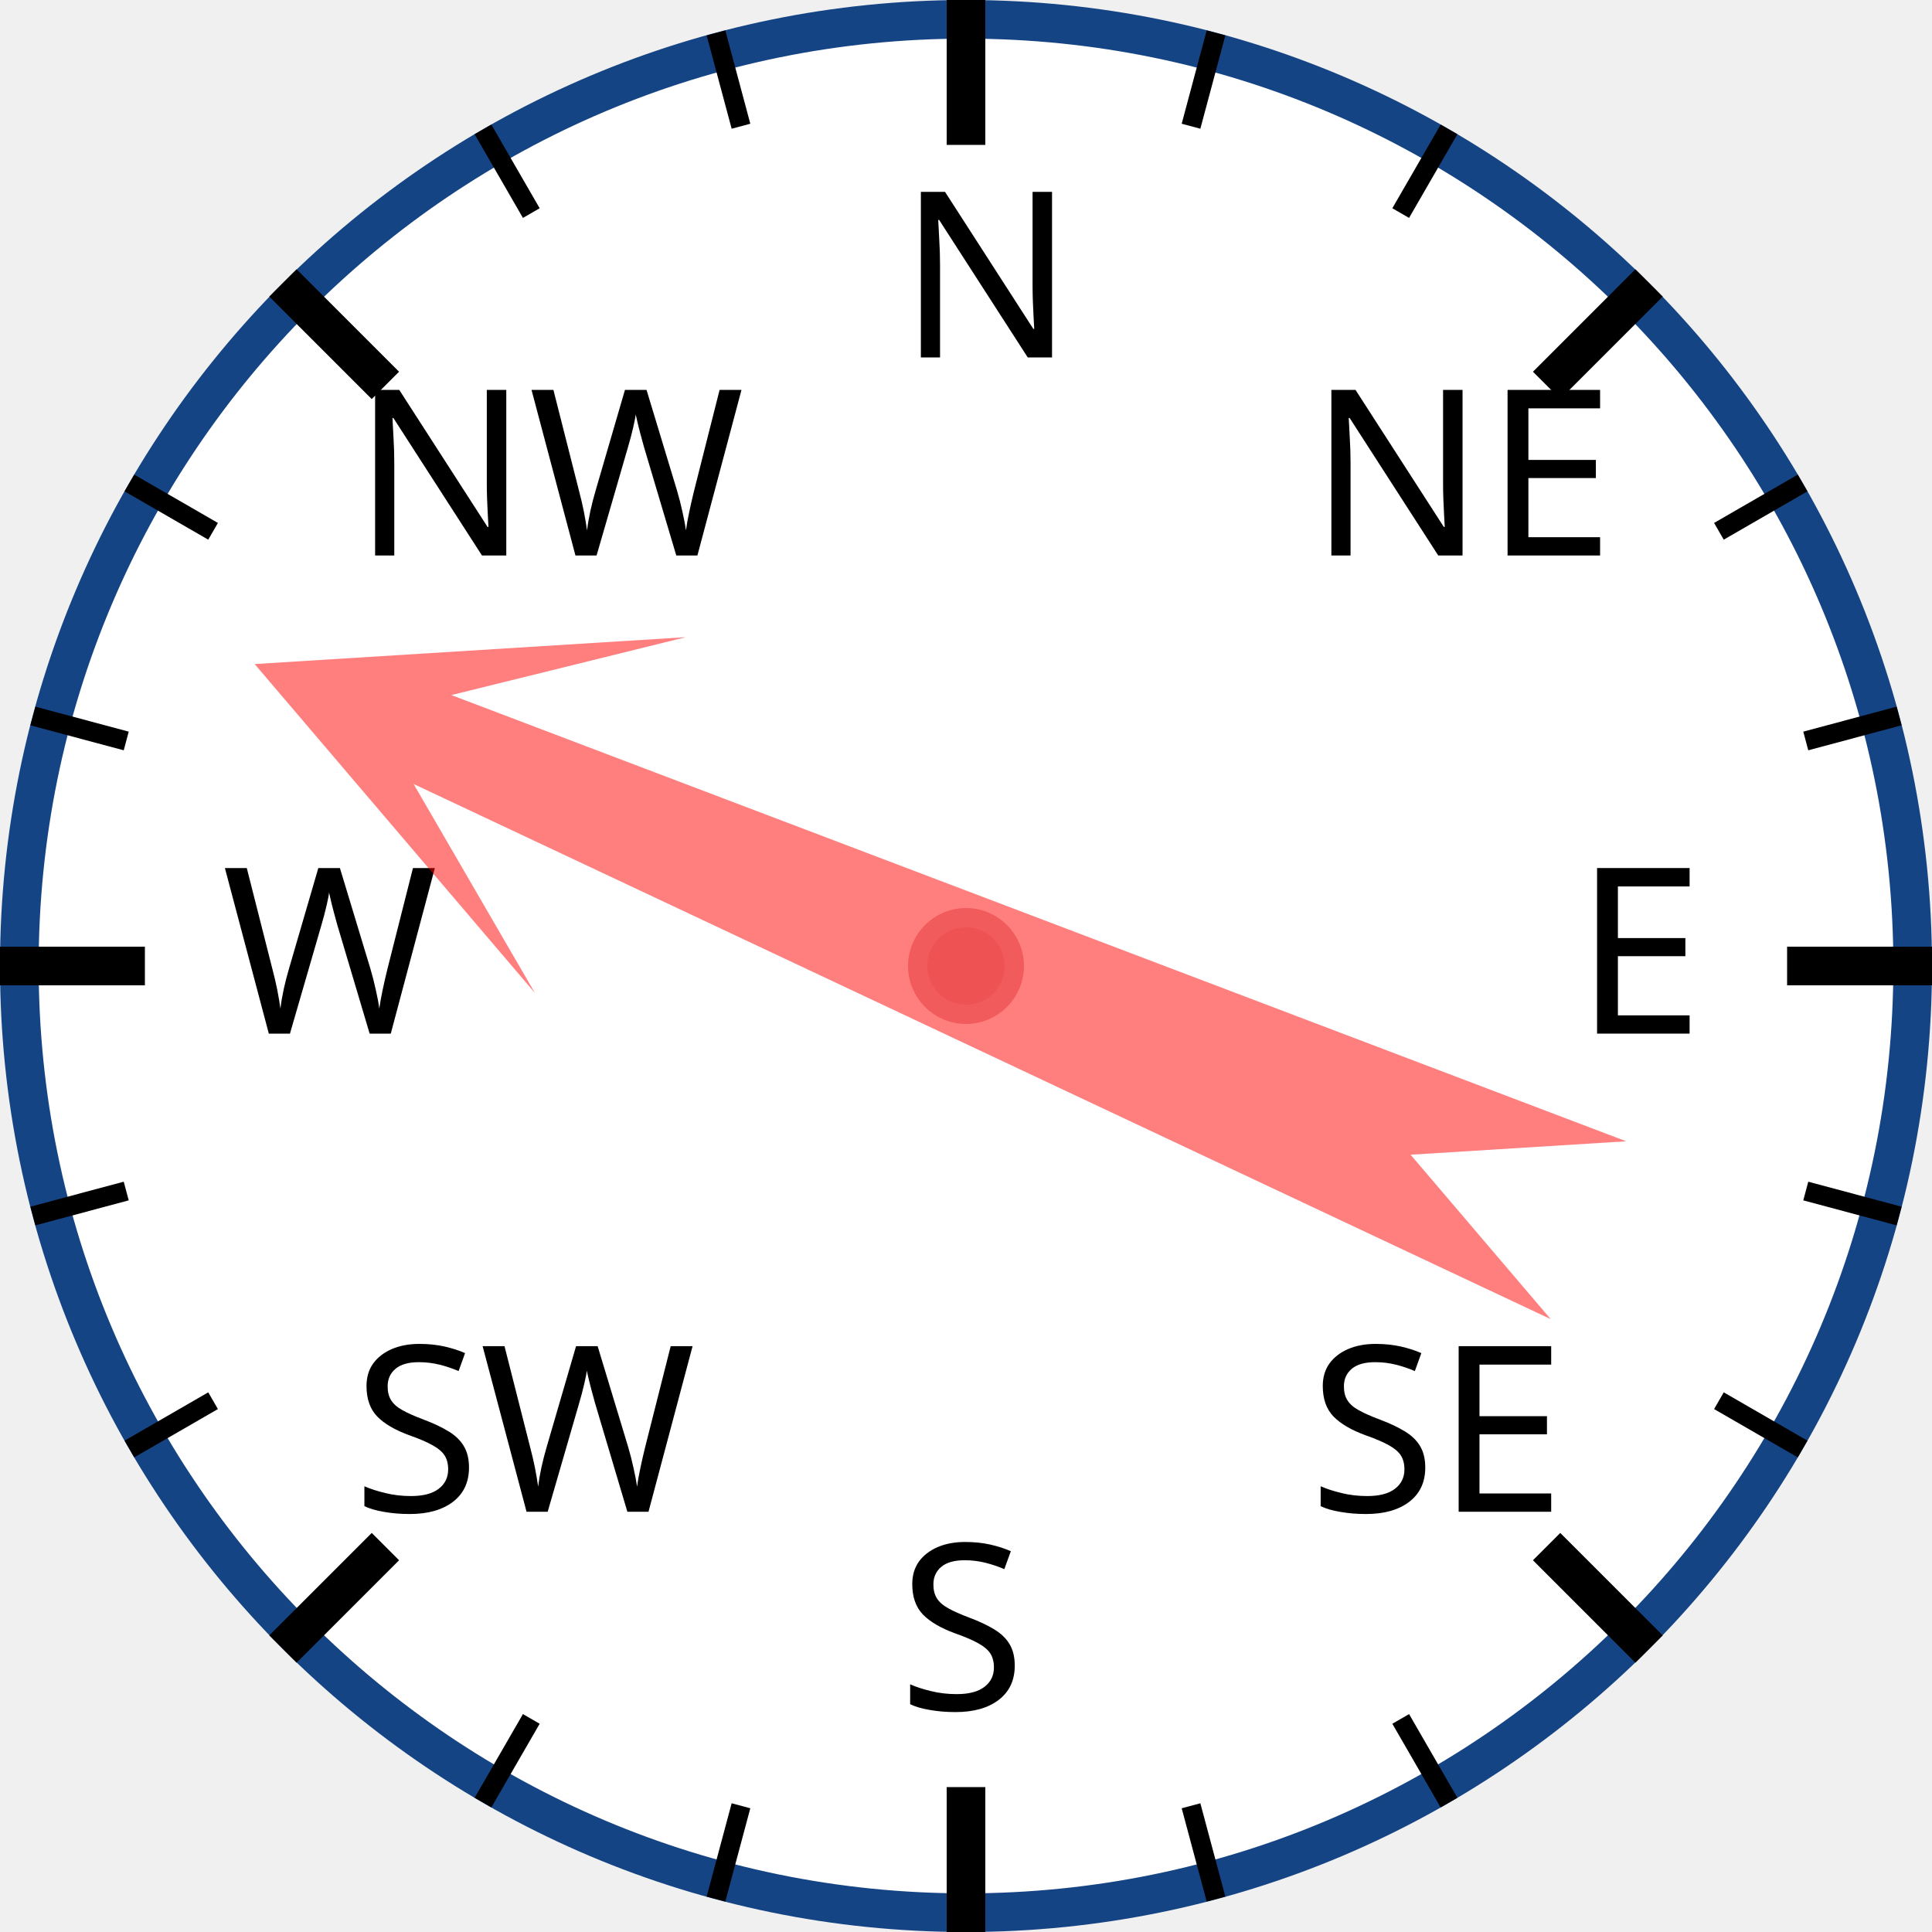
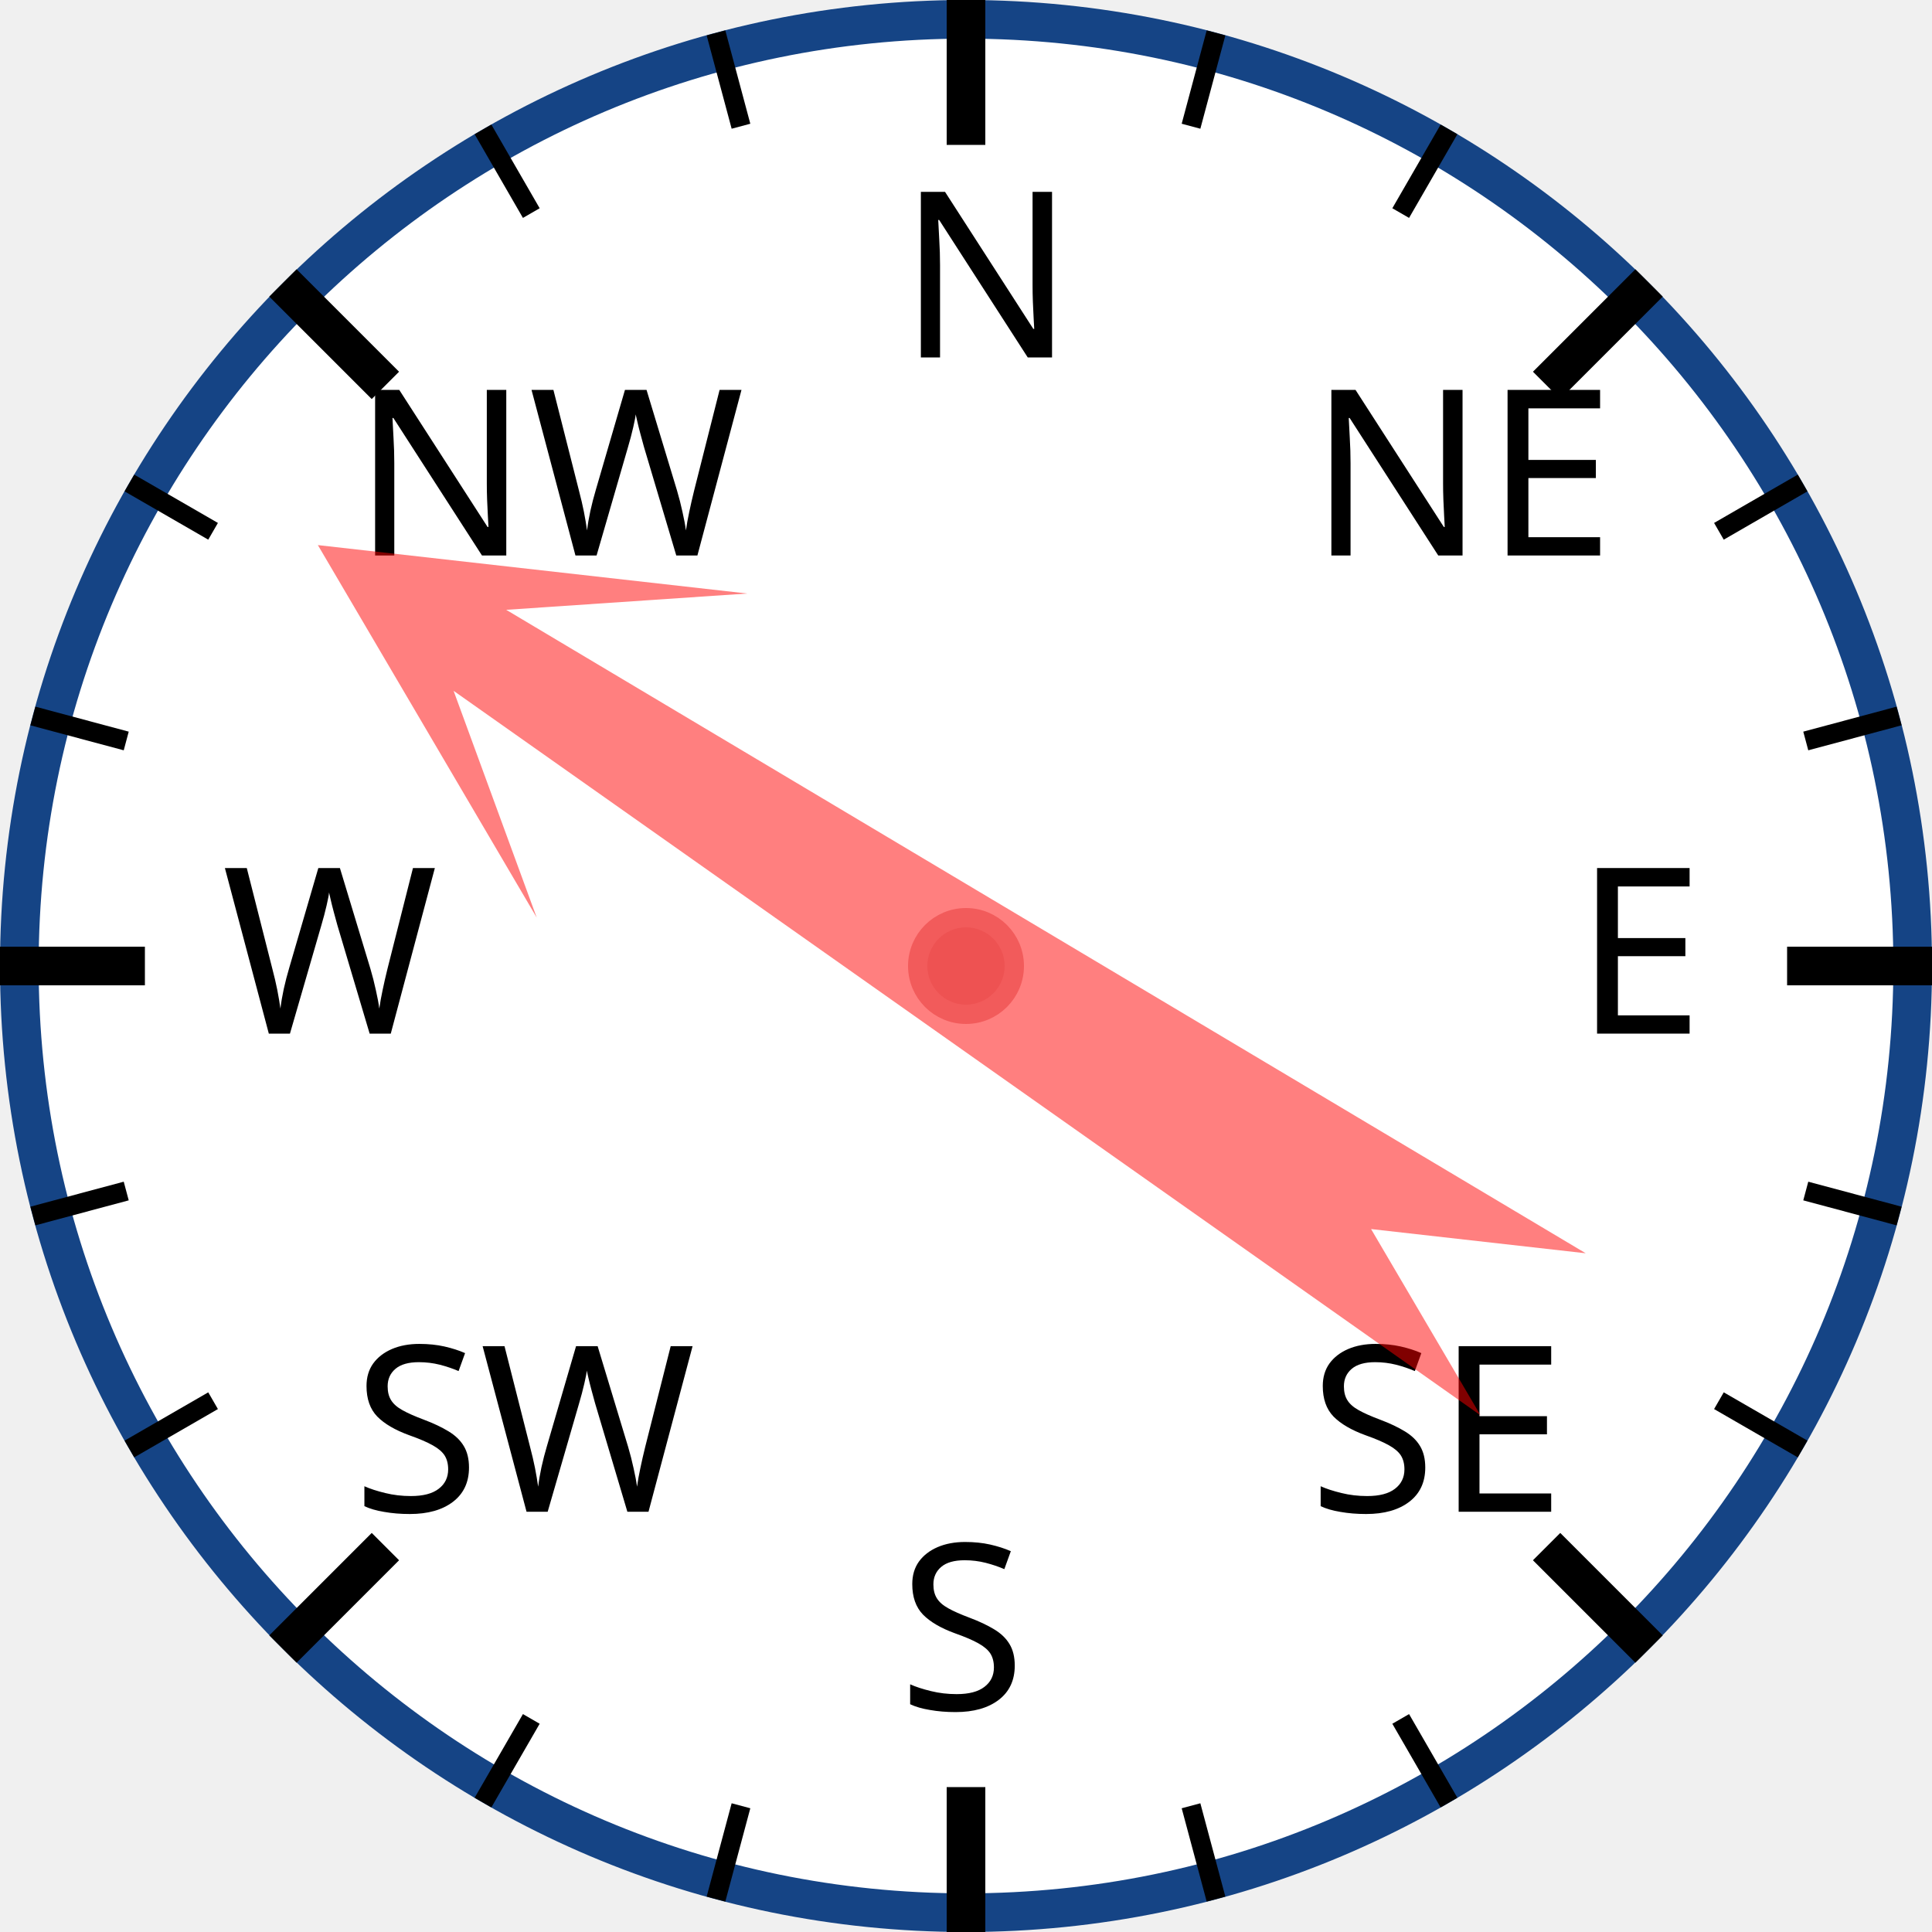
<svg xmlns="http://www.w3.org/2000/svg" width="120px" height="120px" viewBox="0 0 200 200">
  <circle cx="100" cy="100" r="98" style="fill: white; stroke: #154485; stroke-width: 4;" />
  <text x="93.0" y="37.0" style="font-family: sans-serif; font-size: 18pt;">N</text>
  <line x1="100.0" y1="0.0" x2="100.0" y2="15.0" style="stroke: black; stroke-width: 4;" />
  <line x1="74.118" y1="3.407" x2="76.706" y2="13.067" style="stroke: black; stroke-width: 2;" />
  <line x1="50" y1="13.397" x2="55" y2="22.058" style="stroke: black; stroke-width: 2;" />
  <text x="36.503" y="57.503" style="font-family: sans-serif; font-size: 18pt;">NW</text>
  <line x1="29.289" y1="29.289" x2="39.896" y2="39.896" style="stroke: black; stroke-width: 4;" />
  <line x1="13.397" y1="50" x2="22.058" y2="55" style="stroke: black; stroke-width: 2;" />
  <line x1="3.407" y1="74.118" x2="13.067" y2="76.706" style="stroke: black; stroke-width: 2;" />
  <text x="23.0" y="107.0" style="font-family: sans-serif; font-size: 18pt;">W</text>
  <line x1="0.0" y1="100.0" x2="15.0" y2="100.0" style="stroke: black; stroke-width: 4;" />
  <line x1="3.407" y1="125.882" x2="13.067" y2="123.294" style="stroke: black; stroke-width: 2;" />
  <line x1="13.397" y1="150" x2="22.058" y2="145" style="stroke: black; stroke-width: 2;" />
  <text x="36.503" y="156.497" style="font-family: sans-serif; font-size: 18pt;">SW</text>
  <line x1="29.289" y1="170.711" x2="39.896" y2="160.104" style="stroke: black; stroke-width: 4;" />
  <line x1="50" y1="186.603" x2="55" y2="177.942" style="stroke: black; stroke-width: 2;" />
  <line x1="74.118" y1="196.593" x2="76.706" y2="186.933" style="stroke: black; stroke-width: 2;" />
  <text x="93" y="177.0" style="font-family: sans-serif; font-size: 18pt;">S</text>
  <line x1="100" y1="200.0" x2="100" y2="185.0" style="stroke: black; stroke-width: 4;" />
  <line x1="125.882" y1="196.593" x2="123.294" y2="186.933" style="stroke: black; stroke-width: 2;" />
  <line x1="150.0" y1="186.603" x2="145.0" y2="177.942" style="stroke: black; stroke-width: 2;" />
  <text x="135.497" y="156.497" style="font-family: sans-serif; font-size: 18pt;">SE</text>
  <line x1="170.711" y1="170.711" x2="160.104" y2="160.104" style="stroke: black; stroke-width: 4;" />
  <line x1="186.603" y1="150" x2="177.942" y2="145" style="stroke: black; stroke-width: 2;" />
  <line x1="196.593" y1="125.882" x2="186.933" y2="123.294" style="stroke: black; stroke-width: 2;" />
  <text x="163.0" y="107" style="font-family: sans-serif; font-size: 18pt;">E</text>
  <line x1="200.0" y1="100" x2="185.0" y2="100" style="stroke: black; stroke-width: 4;" />
  <line x1="196.593" y1="74.118" x2="186.933" y2="76.706" style="stroke: black; stroke-width: 2;" />
  <line x1="186.603" y1="50" x2="177.942" y2="55" style="stroke: black; stroke-width: 2;" />
  <text x="135.497" y="57.503" style="font-family: sans-serif; font-size: 18pt;">NE</text>
  <line x1="170.711" y1="29.289" x2="160.104" y2="39.896" style="stroke: black; stroke-width: 4;" />
  <line x1="150" y1="13.397" x2="145" y2="22.058" style="stroke: black; stroke-width: 2;" />
  <line x1="125.882" y1="3.407" x2="123.294" y2="13.067" style="stroke: black; stroke-width: 2;" />
-   <polygon points="100 20 120 60 105 40 110 170 100 150 90 170 95 40 80 60" style="fill: red; fill-opacity: 0.5;" transform="rotate(293,100,100)" />
+   <polygon points="100 20 120 60 105 40 110 170 100 150 90 170 95 40 80 60" style="fill: red; fill-opacity: 0.5;" transform="rotate(303,100,100)" />
  <circle cx="100" cy="100" r="5" style="fill: #EE5252; stroke: #F25B5B; stroke-width: 2;" />
</svg>
